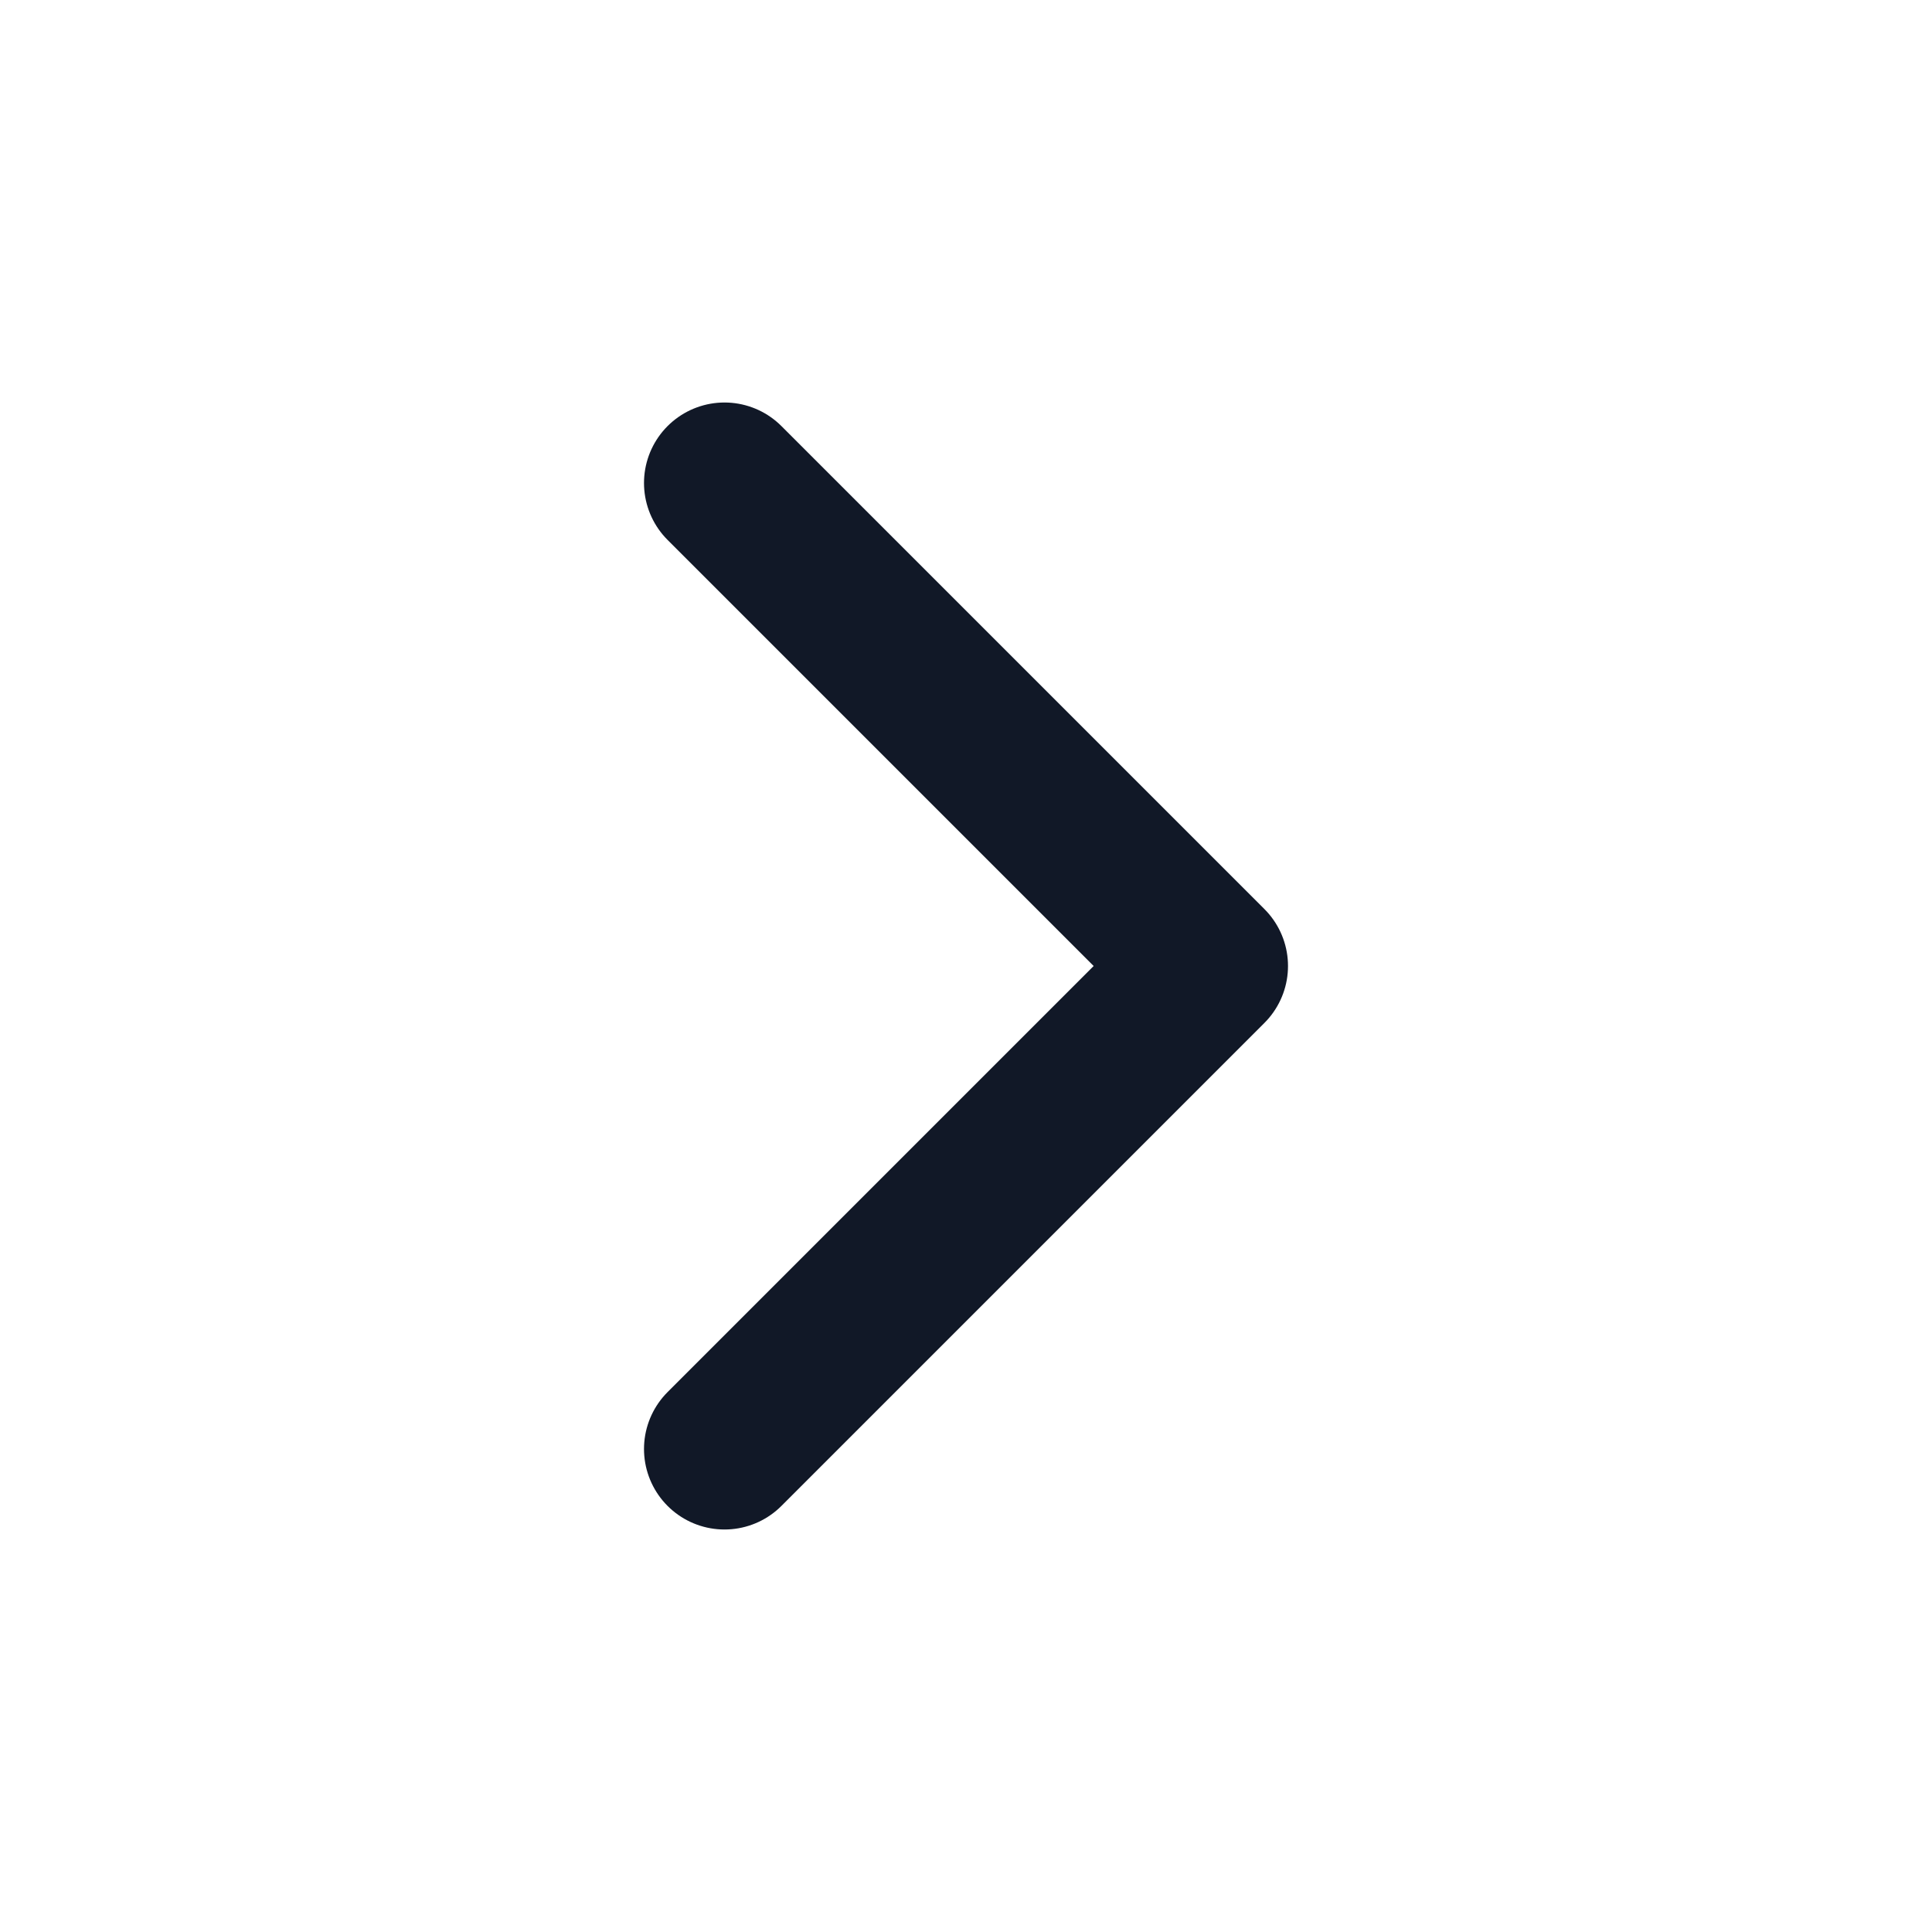
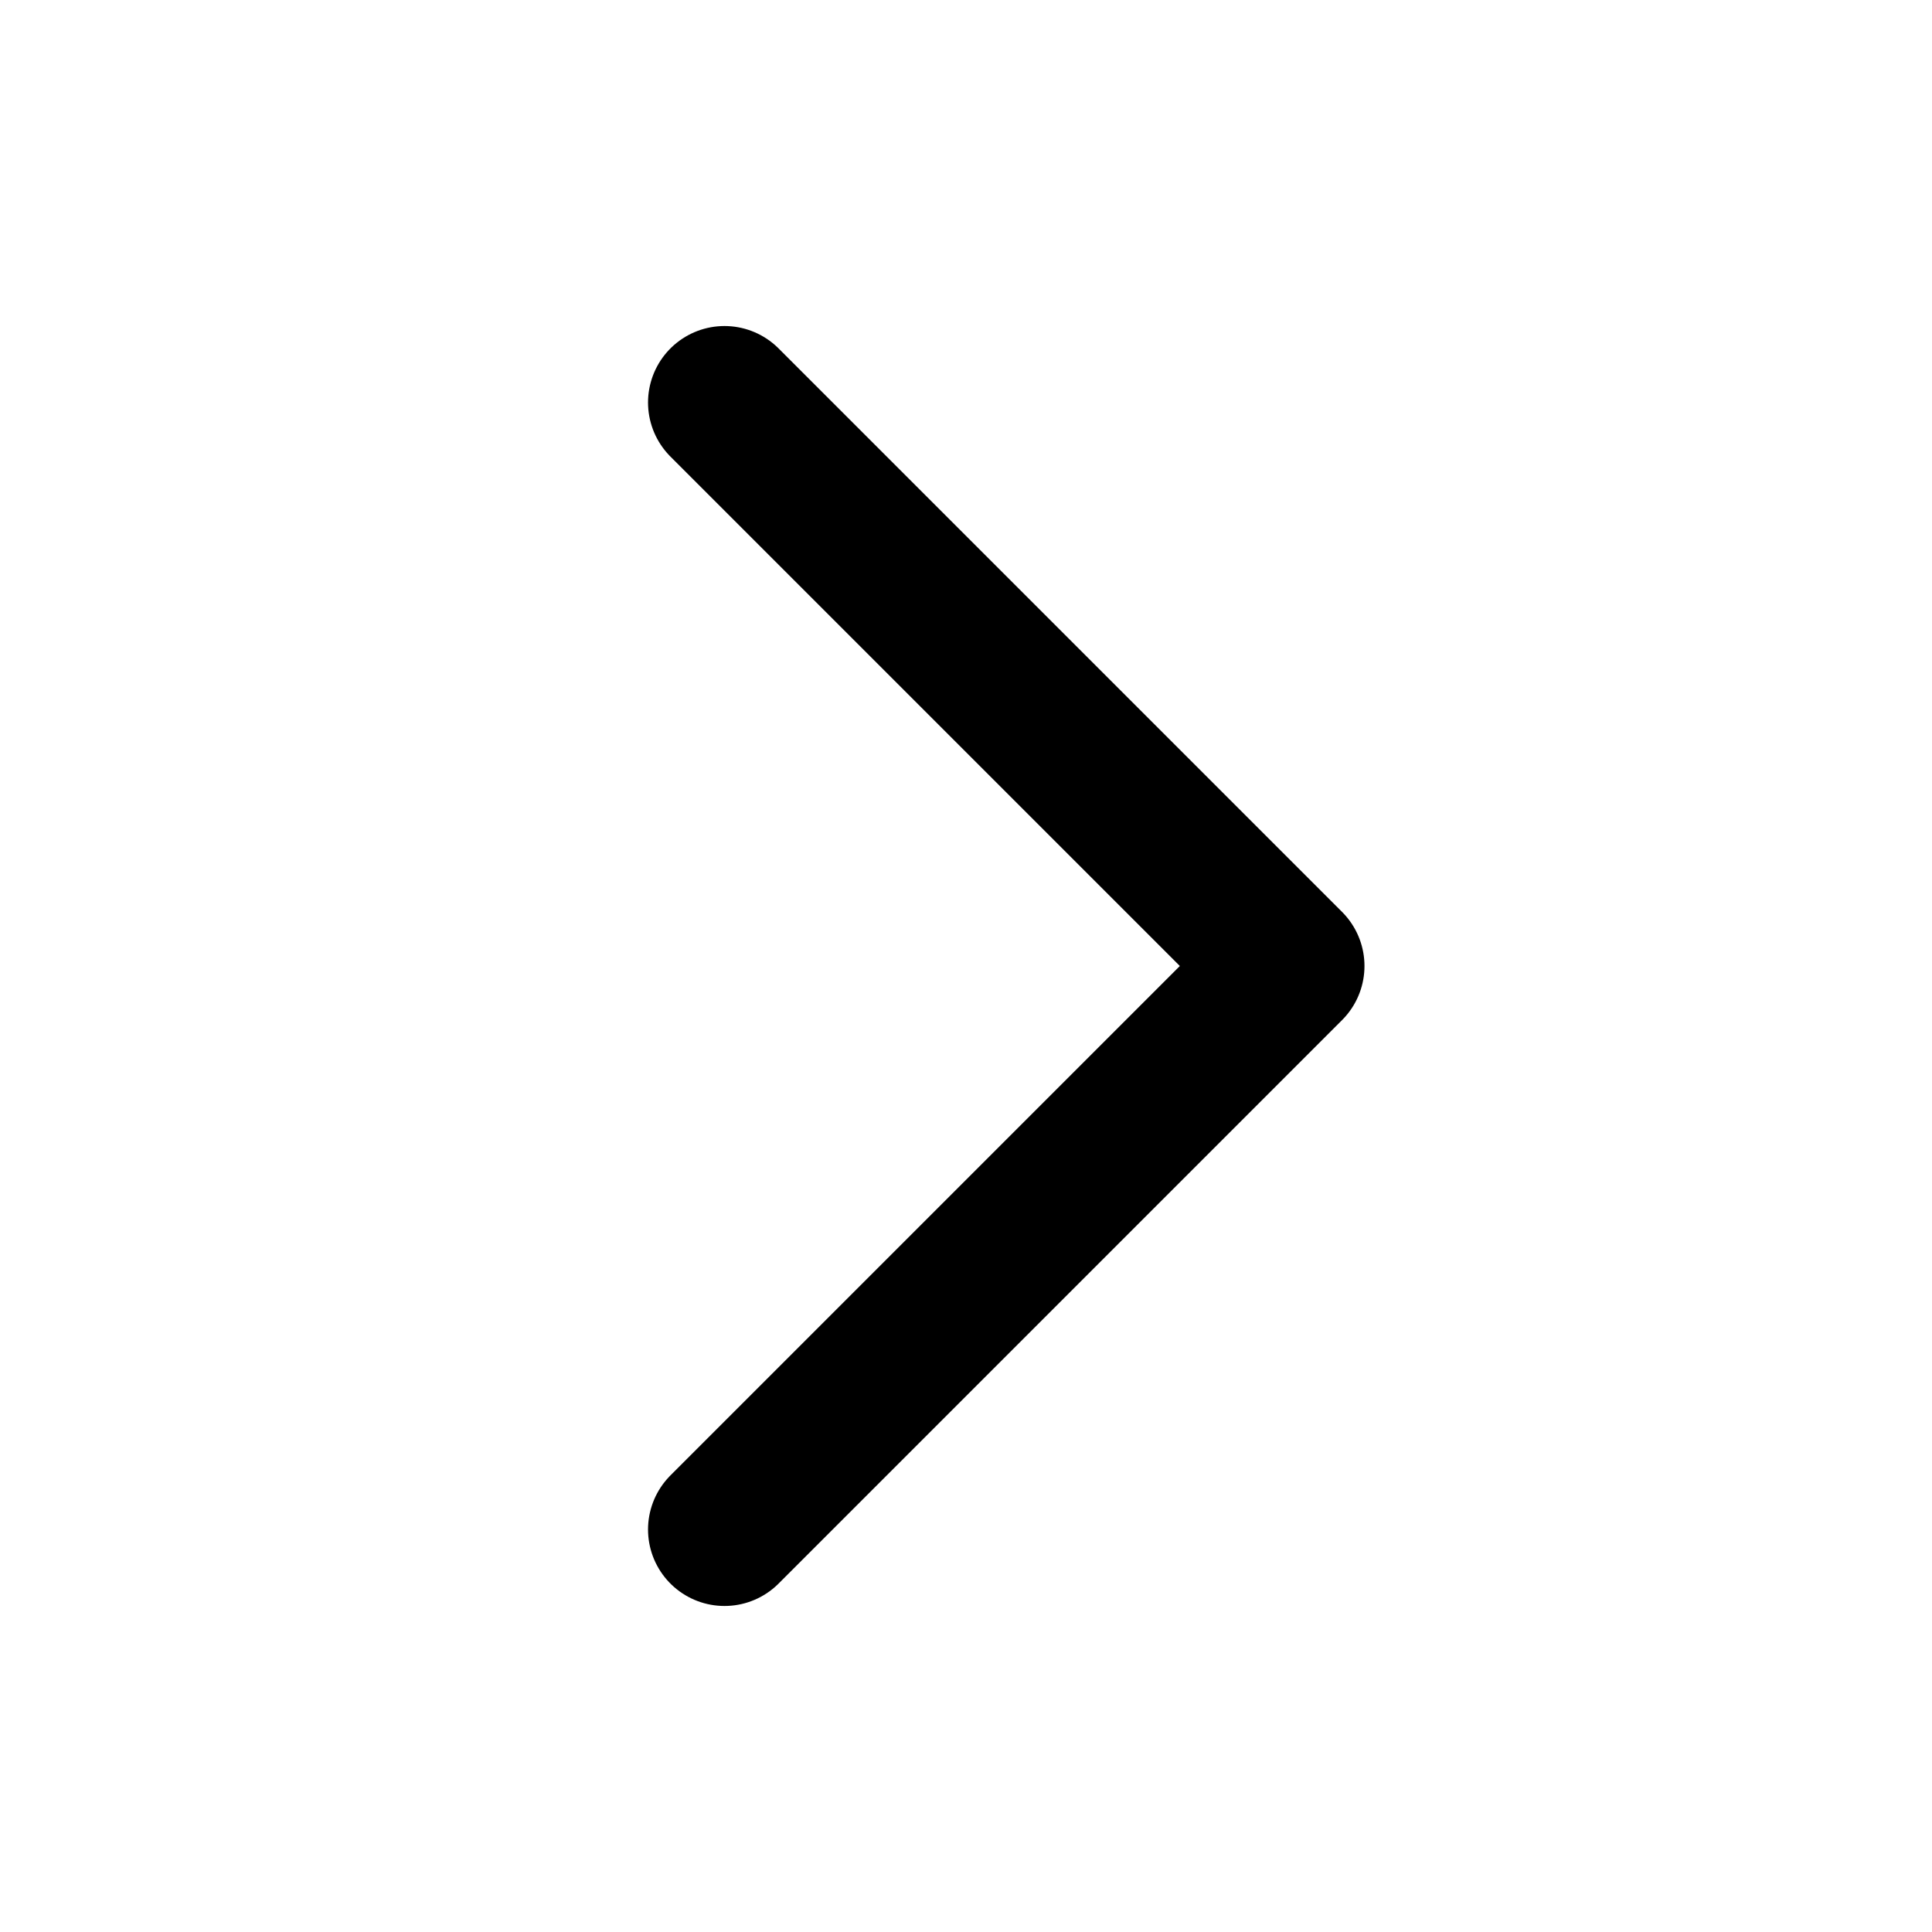
<svg xmlns="http://www.w3.org/2000/svg" viewBox="0 0 24 24" fill="none">
-   <path d="M9 6L15 12L9 18" stroke="#111827" stroke-width="2" stroke-linecap="round" stroke-linejoin="round" />
+   <path d="M9 5l7 7-7 7" stroke="currentColor" stroke-width="1.9" stroke-linecap="round" stroke-linejoin="round" />
</svg>
